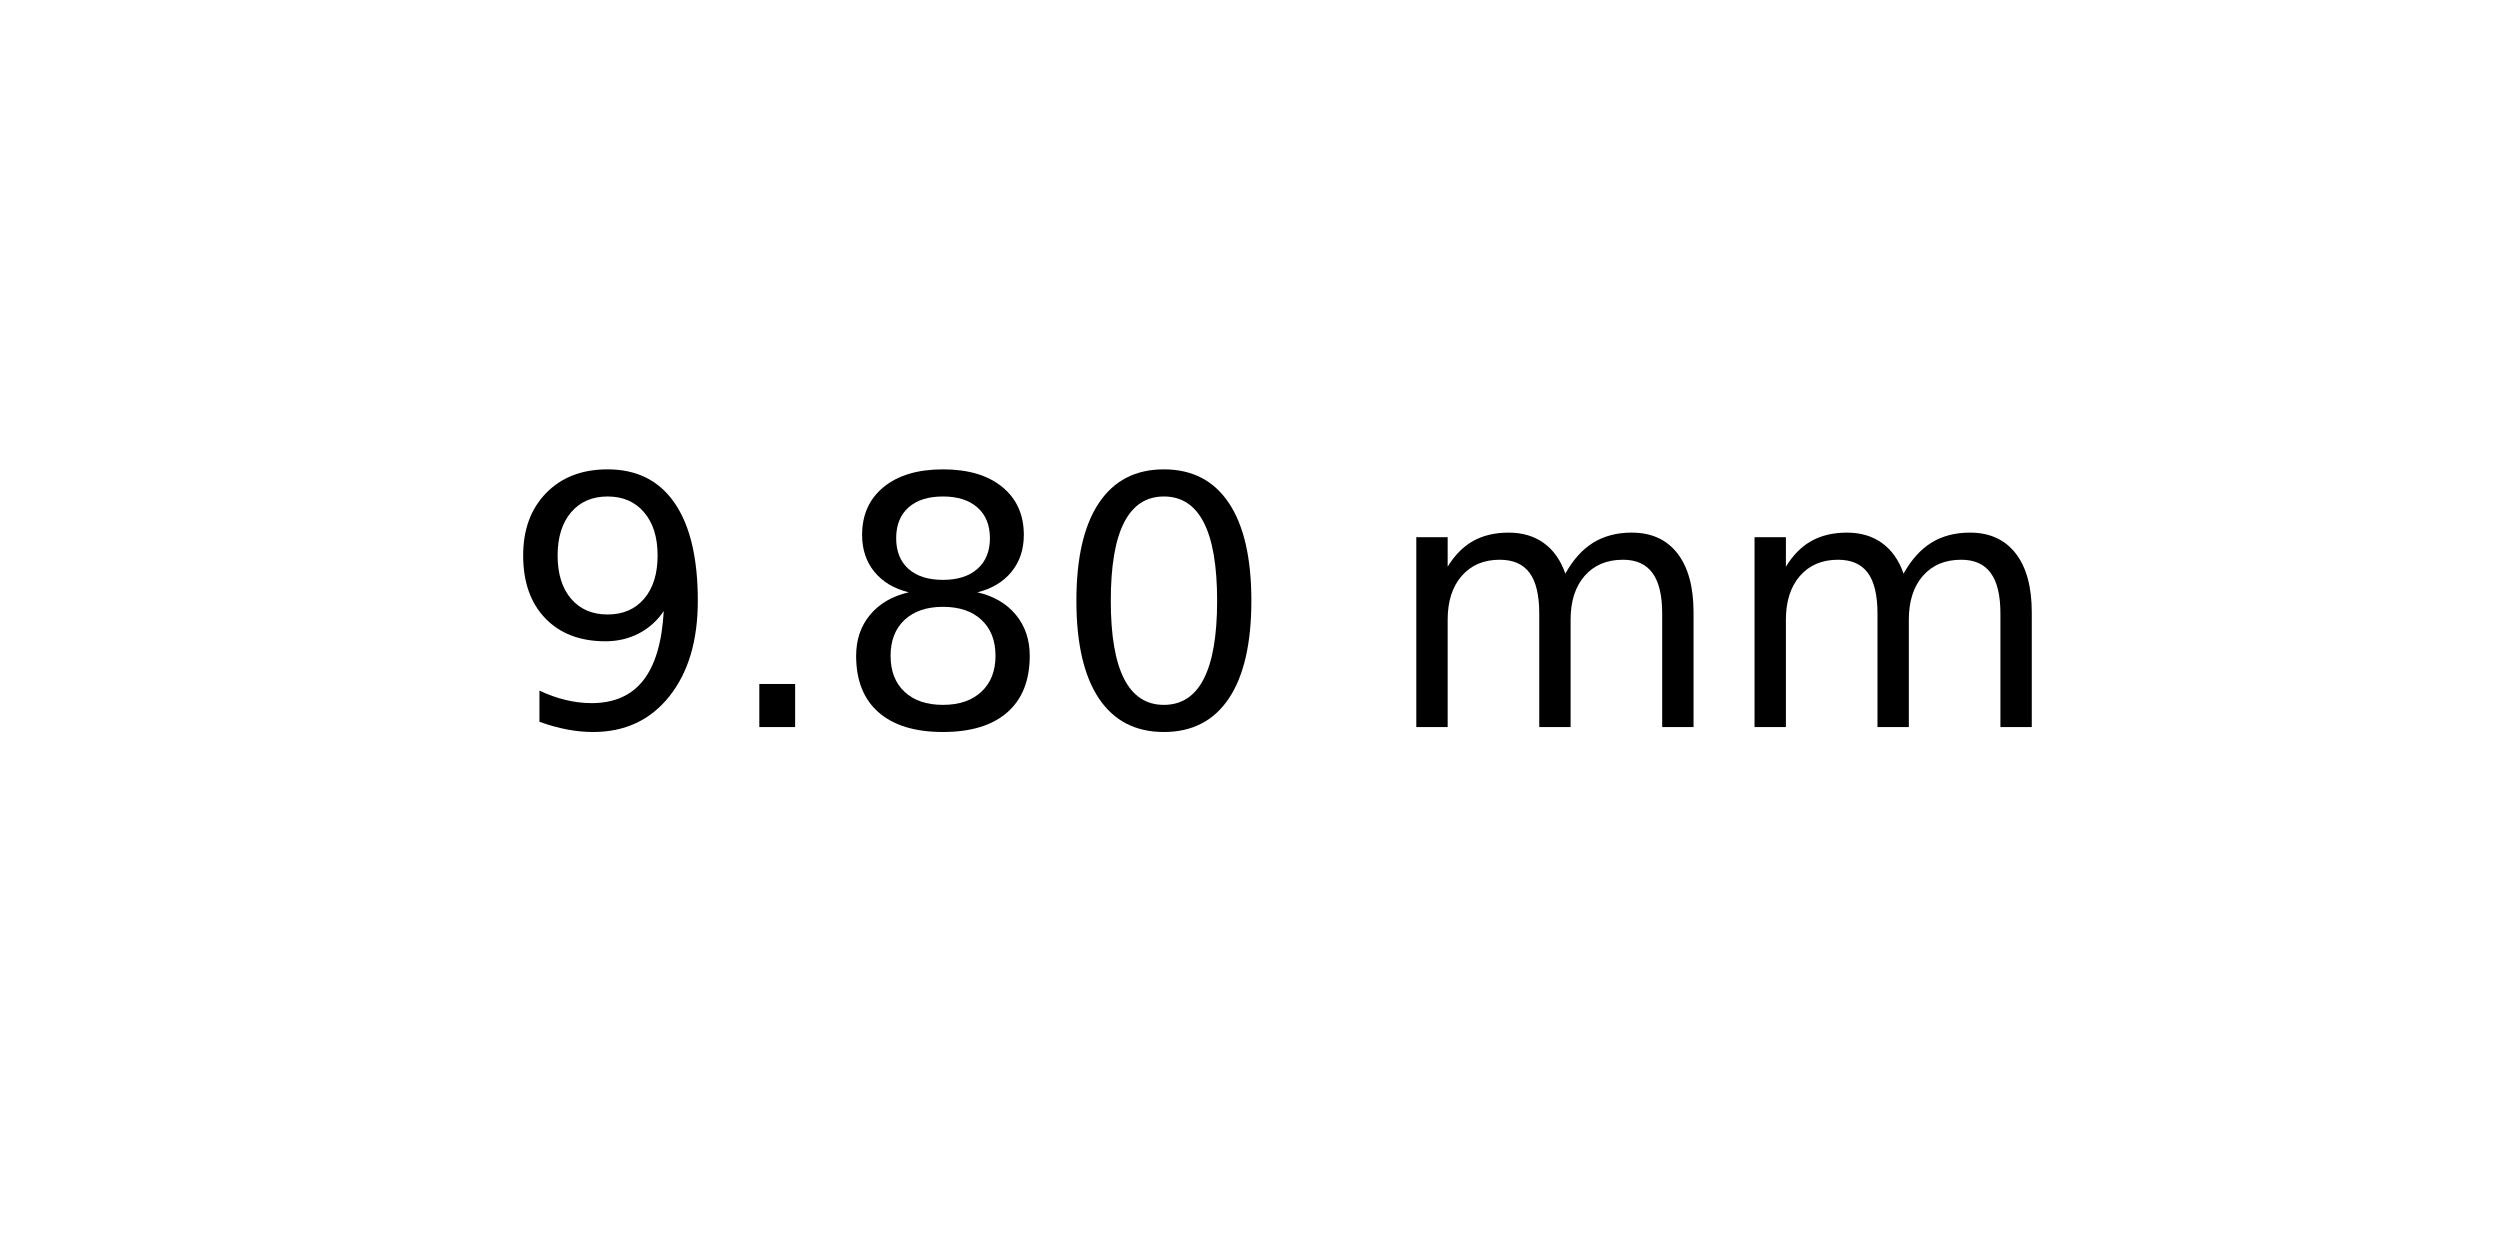
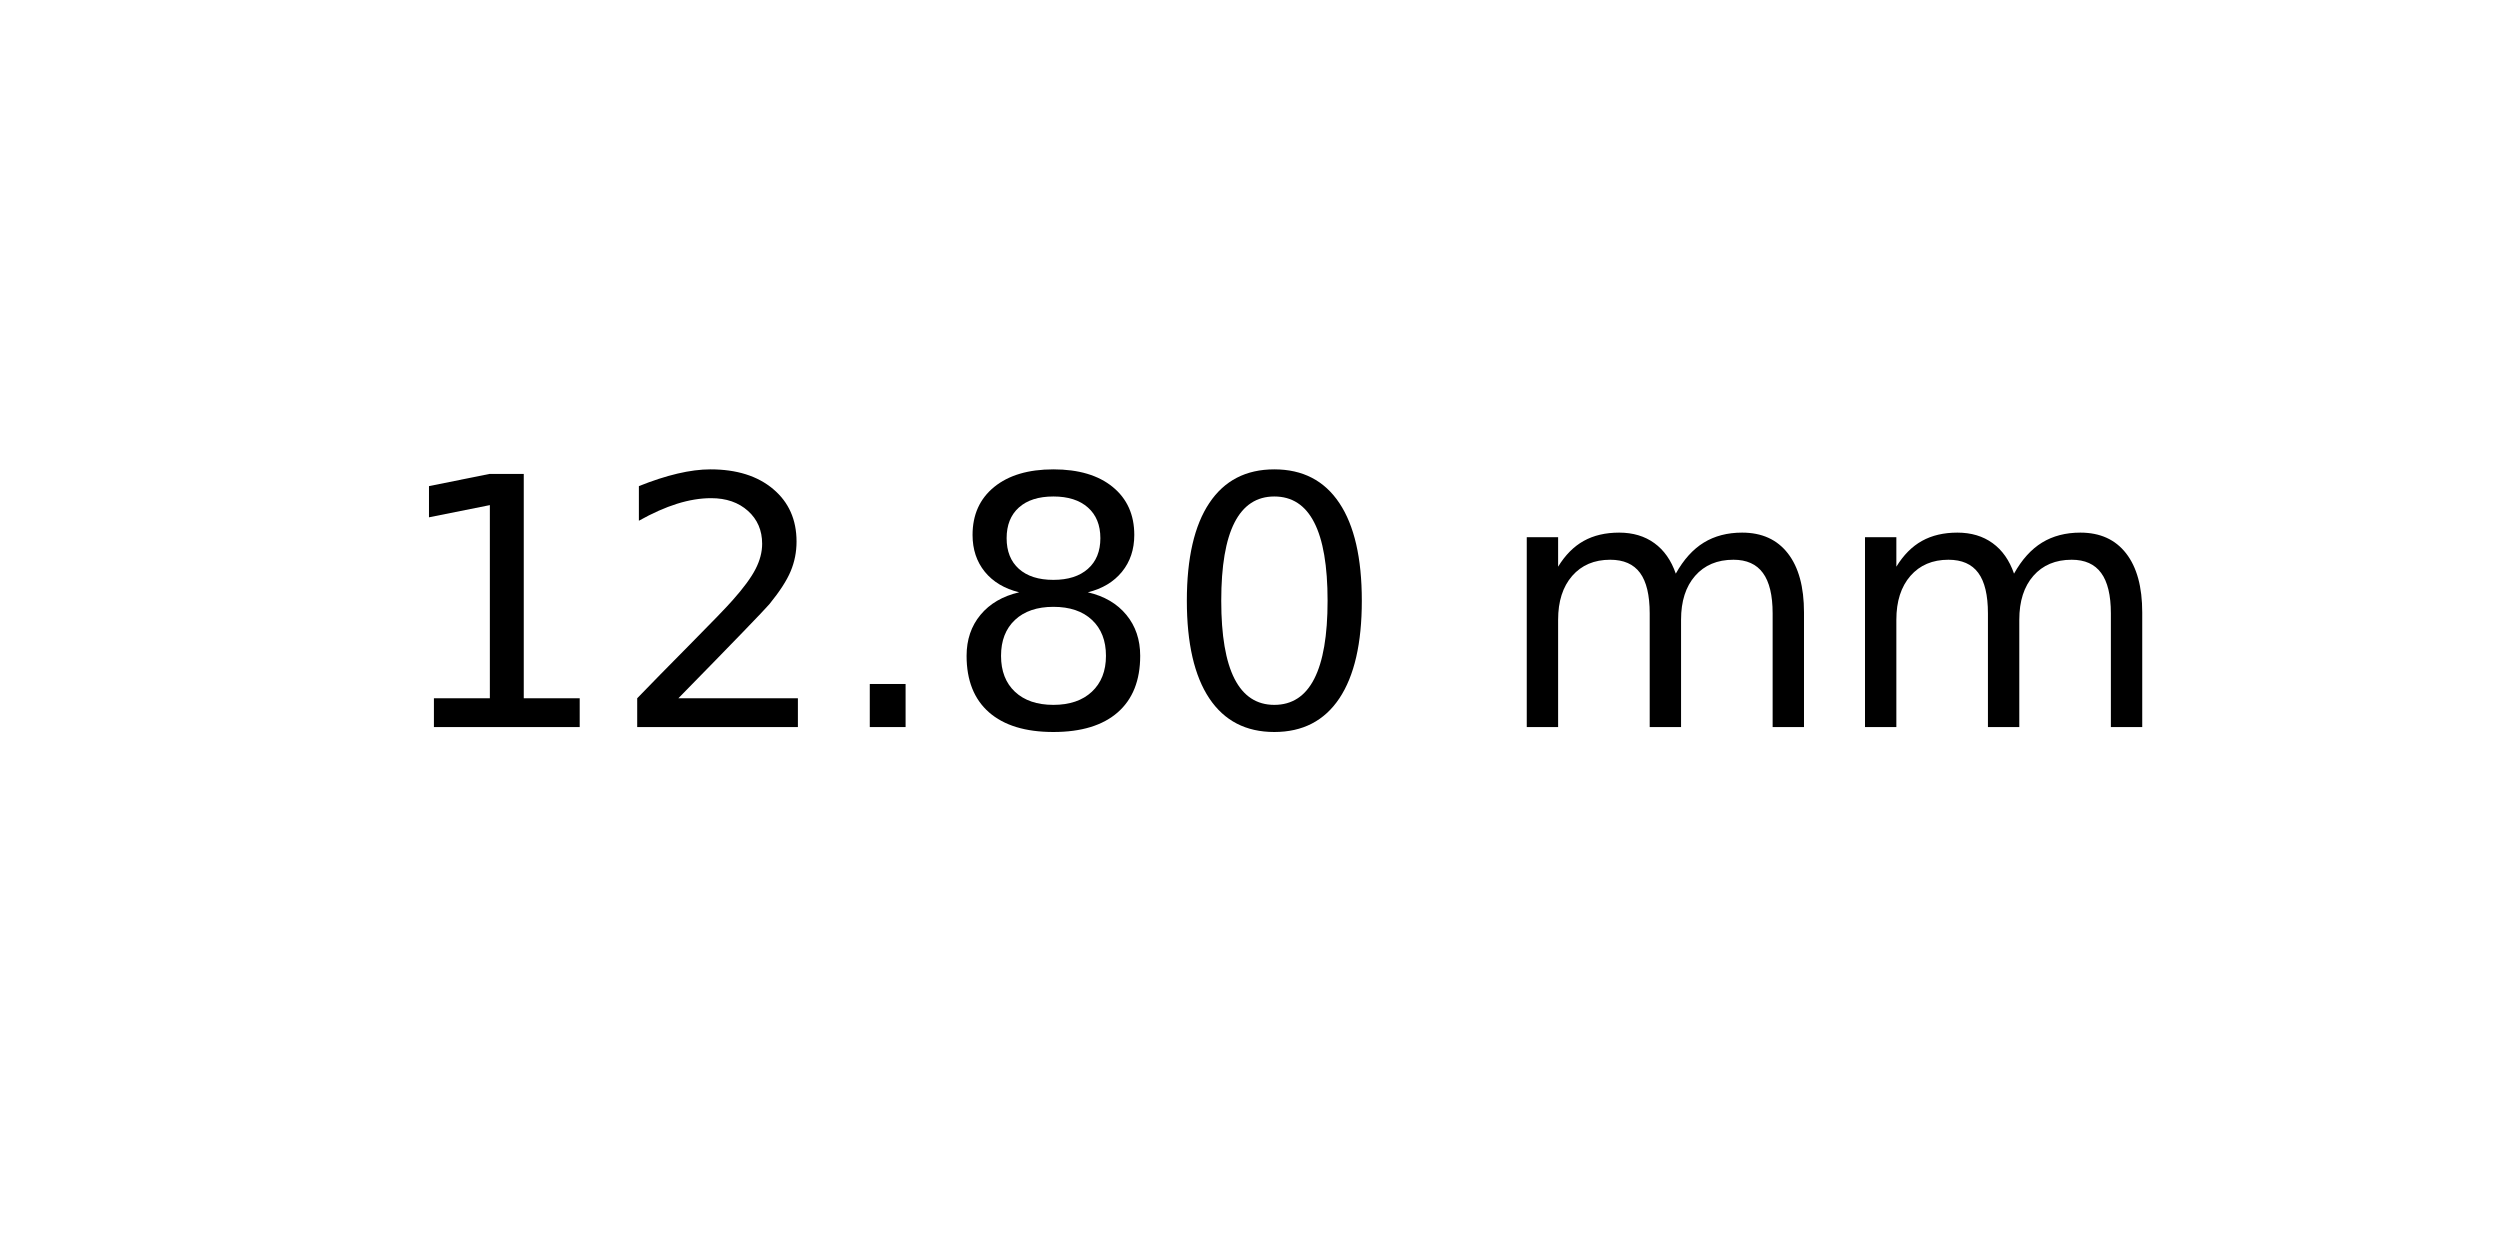
<svg xmlns="http://www.w3.org/2000/svg" xmlns:xlink="http://www.w3.org/1999/xlink" width="72pt" height="36pt" viewBox="0 0 72 36" version="1.1">
  <defs>
    <style type="text/css">*{stroke-linejoin: round; stroke-linecap: butt}</style>
  </defs>
  <g id="figure_1">
    <g id="axes_1">
      <g id="text_1">
-         <g transform="translate(14.4375 20.93937) scale(0.1 -0.1)">
+         <g transform="translate(11.25625 20.93937) scale(0.1 -0.1)">
          <defs>
-             <path id="DejaVuSans-39" d="M 703 97  L 703 672  Q 941 559 1184 500  Q 1428 441 1663 441  Q 2288 441 2617 861  Q 2947 1281 2994 2138  Q 2813 1869 2534 1725  Q 2256 1581 1919 1581  Q 1219 1581 811 2004  Q 403 2428 403 3163  Q 403 3881 828 4315  Q 1253 4750 1959 4750  Q 2769 4750 3195 4129  Q 3622 3509 3622 2328  Q 3622 1225 3098 567  Q 2575 -91 1691 -91  Q 1453 -91 1209 -44  Q 966 3 703 97  z M 1959 2075  Q 2384 2075 2632 2365  Q 2881 2656 2881 3163  Q 2881 3666 2632 3958  Q 2384 4250 1959 4250  Q 1534 4250 1286 3958  Q 1038 3666 1038 3163  Q 1038 2656 1286 2365  Q 1534 2075 1959 2075  z " transform="scale(0.015625)" />
+             <path id="DejaVuSans-31" d="M 794 531  L 1825 531  L 1825 4091  L 703 3866  L 703 4441  L 1819 4666  L 2450 4666  L 2450 531  L 3481 531  L 3481 0  L 794 0  L 794 531  z " transform="scale(0.015625)" />
+             <path id="DejaVuSans-32" d="M 1228 531  L 3431 531  L 3431 0  L 469 0  L 469 531  Q 828 903 1448 1529  Q 2069 2156 2228 2338  Q 2531 2678 2651 2914  Q 2772 3150 2772 3378  Q 2772 3750 2511 3984  Q 2250 4219 1831 4219  Q 1534 4219 1204 4116  Q 875 4013 500 3803  L 500 4441  Q 881 4594 1212 4672  Q 1544 4750 1819 4750  Q 2544 4750 2975 4387  Q 3406 4025 3406 3419  Q 3406 3131 3298 2873  Q 3191 2616 2906 2266  Q 2828 2175 2409 1742  Q 1991 1309 1228 531  z " transform="scale(0.015625)" />
            <path id="DejaVuSans-2e" d="M 684 794  L 1344 794  L 1344 0  L 684 0  L 684 794  z " transform="scale(0.015625)" />
            <path id="DejaVuSans-38" d="M 2034 2216  Q 1584 2216 1326 1975  Q 1069 1734 1069 1313  Q 1069 891 1326 650  Q 1584 409 2034 409  Q 2484 409 2743 651  Q 3003 894 3003 1313  Q 3003 1734 2745 1975  Q 2488 2216 2034 2216  z M 1403 2484  Q 997 2584 770 2862  Q 544 3141 544 3541  Q 544 4100 942 4425  Q 1341 4750 2034 4750  Q 2731 4750 3128 4425  Q 3525 4100 3525 3541  Q 3525 3141 3298 2862  Q 3072 2584 2669 2484  Q 3125 2378 3379 2068  Q 3634 1759 3634 1313  Q 3634 634 3220 271  Q 2806 -91 2034 -91  Q 1263 -91 848 271  Q 434 634 434 1313  Q 434 1759 690 2068  Q 947 2378 1403 2484  z M 1172 3481  Q 1172 3119 1398 2916  Q 1625 2713 2034 2713  Q 2441 2713 2670 2916  Q 2900 3119 2900 3481  Q 2900 3844 2670 4047  Q 2441 4250 2034 4250  Q 1625 4250 1398 4047  Q 1172 3844 1172 3481  z " transform="scale(0.015625)" />
            <path id="DejaVuSans-30" d="M 2034 4250  Q 1547 4250 1301 3770  Q 1056 3291 1056 2328  Q 1056 1369 1301 889  Q 1547 409 2034 409  Q 2525 409 2770 889  Q 3016 1369 3016 2328  Q 3016 3291 2770 3770  Q 2525 4250 2034 4250  z M 2034 4750  Q 2819 4750 3233 4129  Q 3647 3509 3647 2328  Q 3647 1150 3233 529  Q 2819 -91 2034 -91  Q 1250 -91 836 529  Q 422 1150 422 2328  Q 422 3509 836 4129  Q 1250 4750 2034 4750  z " transform="scale(0.015625)" />
            <path id="DejaVuSans-20" transform="scale(0.015625)" />
            <path id="DejaVuSans-6d" d="M 3328 2828  Q 3544 3216 3844 3400  Q 4144 3584 4550 3584  Q 5097 3584 5394 3201  Q 5691 2819 5691 2113  L 5691 0  L 5113 0  L 5113 2094  Q 5113 2597 4934 2840  Q 4756 3084 4391 3084  Q 3944 3084 3684 2787  Q 3425 2491 3425 1978  L 3425 0  L 2847 0  L 2847 2094  Q 2847 2600 2669 2842  Q 2491 3084 2119 3084  Q 1678 3084 1418 2786  Q 1159 2488 1159 1978  L 1159 0  L 581 0  L 581 3500  L 1159 3500  L 1159 2956  Q 1356 3278 1631 3431  Q 1906 3584 2284 3584  Q 2666 3584 2933 3390  Q 3200 3197 3328 2828  z " transform="scale(0.015625)" />
          </defs>
-           <use xlink:href="#DejaVuSans-39" />
-           <use xlink:href="#DejaVuSans-2e" x="63.623" />
-           <use xlink:href="#DejaVuSans-38" x="95.41" />
-           <use xlink:href="#DejaVuSans-30" x="159.033" />
-           <use xlink:href="#DejaVuSans-20" x="222.656" />
-           <use xlink:href="#DejaVuSans-6d" x="254.443" />
-           <use xlink:href="#DejaVuSans-6d" x="351.855" />
+           <use xlink:href="#DejaVuSans-31" />
+           <use xlink:href="#DejaVuSans-32" x="63.623" />
+           <use xlink:href="#DejaVuSans-2e" x="127.246" />
+           <use xlink:href="#DejaVuSans-38" x="159.033" />
+           <use xlink:href="#DejaVuSans-30" x="222.656" />
+           <use xlink:href="#DejaVuSans-20" x="286.279" />
+           <use xlink:href="#DejaVuSans-6d" x="318.066" />
+           <use xlink:href="#DejaVuSans-6d" x="415.479" />
        </g>
      </g>
    </g>
  </g>
</svg>
